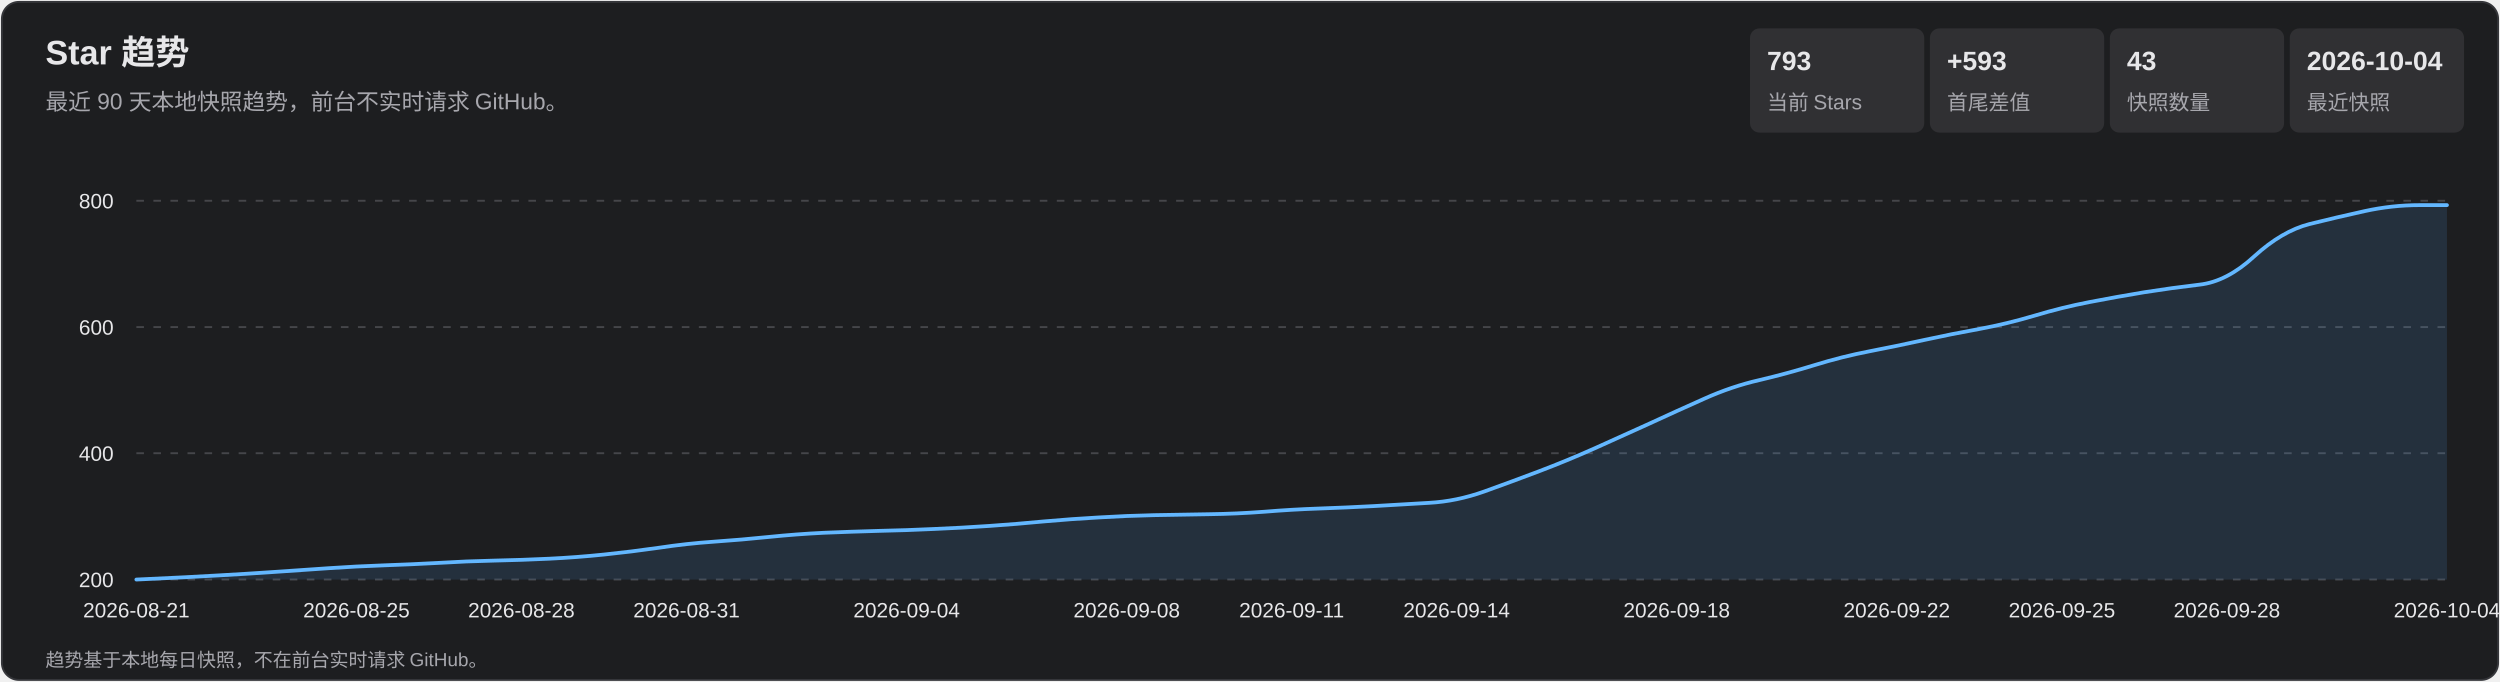
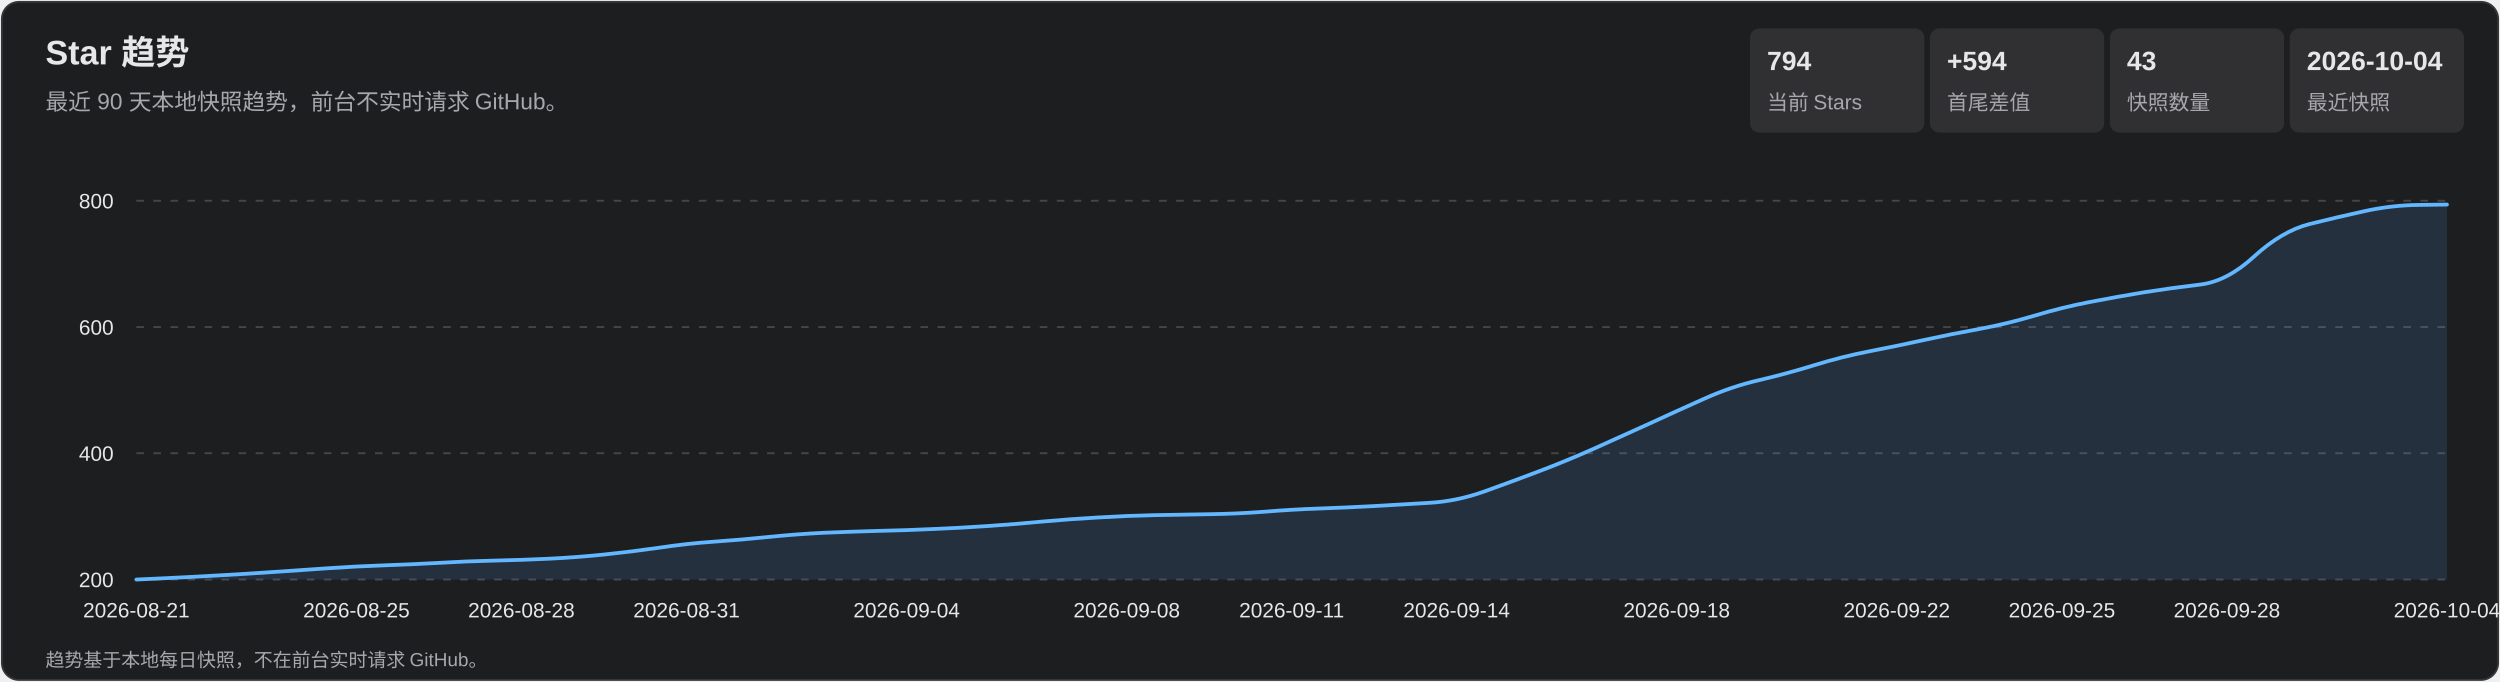
<svg xmlns="http://www.w3.org/2000/svg" width="1320" height="360" viewBox="0 0 1320 360" role="img" aria-labelledby="title desc">
  <style>
    text { font-family: Arial, 'Microsoft YaHei', sans-serif; fill: #e7e7e9; }
    .subtitle, .axis, .metric-label, .footer { fill: #a7a7ad; }
    .subtitle { font-size: 12px; } .axis { font-size: 11px; }
    .metric-value { font-size: 14px; font-weight: 700; } .metric-label { font-size: 11px; }
    .footer { font-size: 10px; } .tooltip-date { font-size: 12px; font-weight: 700; }
    .tooltip-text { font-size: 12px; } .crosshair { stroke: #b9b9bc; stroke-width: 1; }
    .tooltip { opacity: 0; pointer-events: none; } .point:hover .tooltip { opacity: 1; }
  </style>
  <rect x="1" y="1" width="1318" height="358" rx="9" fill="#1d1e20" stroke="#35363a" />
  <text x="24" y="34" font-size="18" font-weight="700">Star 趋势</text>
  <text x="24" y="58" class="subtitle">最近 90 天本地快照趋势，前台不实时请求 GitHub。</text>
  <rect x="924" y="15" width="92" height="55" rx="5" fill="#303033" />
-   <text x="933" y="37" class="metric-value">793</text>
+   <text x="933" y="37" class="metric-value">794</text>
  <text x="933" y="58" class="metric-label">当前 Stars</text>
  <rect x="1019" y="15" width="92" height="55" rx="5" fill="#303033" />
-   <text x="1028" y="37" class="metric-value">+593</text>
+   <text x="1028" y="37" class="metric-value">+594</text>
  <text x="1028" y="58" class="metric-label">首尾差值</text>
  <rect x="1114" y="15" width="92" height="55" rx="5" fill="#303033" />
  <text x="1123" y="37" class="metric-value">43</text>
  <text x="1123" y="58" class="metric-label">快照数量</text>
  <rect x="1209" y="15" width="92" height="55" rx="5" fill="#303033" />
  <text x="1218" y="37" class="metric-value">2026-10-04</text>
  <text x="1218" y="58" class="metric-label">最近快照</text>
  <g class="axis">
    <line x1="72" y1="306.0" x2="1292" y2="306.0" stroke="#45464a" stroke-dasharray="4 5" />
    <text x="60" y="310.0" text-anchor="end">200</text>
    <line x1="72" y1="239.3" x2="1292" y2="239.3" stroke="#45464a" stroke-dasharray="4 5" />
    <text x="60" y="243.3" text-anchor="end">400</text>
    <line x1="72" y1="172.7" x2="1292" y2="172.7" stroke="#45464a" stroke-dasharray="4 5" />
    <text x="60" y="176.7" text-anchor="end">600</text>
    <line x1="72" y1="106.0" x2="1292" y2="106.0" stroke="#45464a" stroke-dasharray="4 5" />
    <text x="60" y="110.0" text-anchor="end">800</text>
    <text x="72.0" y="326" text-anchor="middle">2026-08-21</text>
    <text x="188.2" y="326" text-anchor="middle">2026-08-25</text>
    <text x="275.3" y="326" text-anchor="middle">2026-08-28</text>
    <text x="362.5" y="326" text-anchor="middle">2026-08-31</text>
    <text x="478.7" y="326" text-anchor="middle">2026-09-04</text>
    <text x="594.9" y="326" text-anchor="middle">2026-09-08</text>
    <text x="682.0" y="326" text-anchor="middle">2026-09-11</text>
    <text x="769.1" y="326" text-anchor="middle">2026-09-14</text>
    <text x="885.3" y="326" text-anchor="middle">2026-09-18</text>
    <text x="1001.5" y="326" text-anchor="middle">2026-09-22</text>
    <text x="1088.7" y="326" text-anchor="middle">2026-09-25</text>
    <text x="1175.8" y="326" text-anchor="middle">2026-09-28</text>
    <text x="1292.0" y="326" text-anchor="middle">2026-10-04</text>
  </g>
-   <path d="M 72.0 306.0 Q 101.0 304.7 115.6 303.8 Q 130.1 303.0 144.6 302.0 Q 159.1 301.0 173.7 300.0 Q 188.2 299.0 202.7 298.5 Q 217.2 298.0 231.8 297.2 Q 246.3 296.3 260.8 296.0 Q 275.3 295.7 289.9 295.0 Q 304.4 294.3 318.9 292.8 Q 333.4 291.3 348.0 289.2 Q 362.5 287.0 377.0 286.0 Q 391.5 285.0 406.0 283.5 Q 420.6 282.0 435.1 281.3 Q 449.6 280.7 464.1 280.3 Q 478.7 280.0 493.2 279.3 Q 507.7 278.7 522.2 277.7 Q 536.8 276.7 551.3 275.3 Q 565.8 274.0 580.3 273.2 Q 594.9 272.3 609.4 272.0 Q 623.9 271.7 638.4 271.5 Q 653.0 271.3 667.5 270.2 Q 682.0 269.0 696.5 268.5 Q 711.0 268.0 725.6 267.2 Q 740.1 266.3 754.6 265.5 Q 769.1 264.7 783.7 259.5 Q 798.2 254.3 812.7 248.8 Q 827.2 243.3 841.8 236.8 Q 856.3 230.3 870.8 223.7 Q 885.3 217.0 899.9 210.5 Q 914.4 204.0 928.9 200.7 Q 943.4 197.3 958.0 192.8 Q 972.5 188.3 987.0 185.5 Q 1001.5 182.7 1016.0 179.5 Q 1030.6 176.3 1045.1 173.7 Q 1059.6 171.0 1074.1 166.7 Q 1088.7 162.3 1103.2 159.5 Q 1117.7 156.7 1132.2 154.3 Q 1146.8 152.0 1161.3 150.3 Q 1175.8 148.7 1190.3 135.3 Q 1204.9 122.0 1219.4 118.3 Q 1233.9 114.7 1248.4 111.5 Q 1263.0 108.3 1277.5 108.3 L 1292.0 108.3 L 1292.0 306.0 L 72.0 306.0 Z" fill="#5baeff" fill-opacity=".13" />
-   <path d="M 72.0 306.0 Q 101.0 304.7 115.6 303.8 Q 130.1 303.0 144.6 302.0 Q 159.1 301.0 173.7 300.0 Q 188.2 299.0 202.7 298.5 Q 217.2 298.0 231.8 297.2 Q 246.3 296.3 260.8 296.0 Q 275.3 295.7 289.9 295.0 Q 304.4 294.3 318.9 292.8 Q 333.4 291.3 348.0 289.2 Q 362.5 287.0 377.0 286.0 Q 391.5 285.0 406.0 283.5 Q 420.6 282.0 435.1 281.3 Q 449.6 280.7 464.1 280.3 Q 478.7 280.0 493.2 279.3 Q 507.7 278.7 522.2 277.7 Q 536.8 276.7 551.3 275.3 Q 565.8 274.0 580.3 273.2 Q 594.9 272.3 609.4 272.0 Q 623.9 271.7 638.4 271.5 Q 653.0 271.3 667.5 270.2 Q 682.0 269.0 696.5 268.5 Q 711.0 268.0 725.6 267.2 Q 740.1 266.3 754.6 265.5 Q 769.1 264.7 783.7 259.5 Q 798.2 254.3 812.7 248.8 Q 827.2 243.3 841.8 236.8 Q 856.3 230.3 870.8 223.7 Q 885.3 217.0 899.9 210.5 Q 914.4 204.0 928.9 200.7 Q 943.4 197.3 958.0 192.8 Q 972.5 188.3 987.0 185.5 Q 1001.5 182.7 1016.0 179.5 Q 1030.6 176.3 1045.1 173.7 Q 1059.6 171.0 1074.1 166.7 Q 1088.7 162.3 1103.2 159.5 Q 1117.7 156.7 1132.2 154.3 Q 1146.8 152.0 1161.3 150.3 Q 1175.8 148.7 1190.3 135.3 Q 1204.9 122.0 1219.4 118.3 Q 1233.9 114.7 1248.4 111.5 Q 1263.0 108.3 1277.5 108.3 L 1292.0 108.3" fill="none" stroke="#63b7ff" stroke-width="2" stroke-linecap="round" stroke-linejoin="round" />
+   <path d="M 72.0 306.0 Q 101.0 304.7 115.6 303.8 Q 130.1 303.0 144.6 302.0 Q 159.1 301.0 173.7 300.0 Q 188.2 299.0 202.7 298.5 Q 217.2 298.0 231.8 297.2 Q 246.3 296.3 260.8 296.0 Q 275.3 295.7 289.9 295.0 Q 304.4 294.3 318.9 292.8 Q 333.4 291.3 348.0 289.2 Q 362.5 287.0 377.0 286.0 Q 391.5 285.0 406.0 283.5 Q 420.6 282.0 435.1 281.3 Q 449.6 280.7 464.1 280.3 Q 478.7 280.0 493.2 279.3 Q 507.7 278.7 522.2 277.7 Q 536.8 276.7 551.3 275.3 Q 565.8 274.0 580.3 273.2 Q 594.9 272.3 609.4 272.0 Q 623.9 271.7 638.4 271.5 Q 653.0 271.3 667.5 270.2 Q 682.0 269.0 696.5 268.5 Q 711.0 268.0 725.6 267.2 Q 740.1 266.3 754.6 265.5 Q 769.1 264.7 783.7 259.5 Q 798.2 254.3 812.7 248.8 Q 827.2 243.3 841.8 236.8 Q 856.3 230.3 870.8 223.7 Q 885.3 217.0 899.9 210.5 Q 914.4 204.0 928.9 200.7 Q 943.4 197.3 958.0 192.8 Q 972.5 188.3 987.0 185.5 Q 1001.5 182.7 1016.0 179.5 Q 1030.6 176.3 1045.1 173.7 Q 1059.6 171.0 1074.1 166.7 Q 1088.7 162.3 1103.2 159.5 Q 1117.7 156.7 1132.2 154.3 Q 1146.8 152.0 1161.3 150.3 Q 1175.8 148.7 1190.3 135.3 Q 1204.9 122.0 1219.4 118.3 Q 1233.9 114.7 1248.4 111.5 Q 1263.0 108.3 1277.5 108.2 L 1292.0 108.0 L 1292.0 306.0 L 72.0 306.0 Z" fill="#5baeff" fill-opacity=".13" />
+   <path d="M 72.0 306.0 Q 101.0 304.7 115.6 303.8 Q 130.1 303.0 144.6 302.0 Q 159.1 301.0 173.7 300.0 Q 188.2 299.0 202.7 298.5 Q 217.2 298.0 231.8 297.2 Q 246.3 296.3 260.8 296.0 Q 275.3 295.7 289.9 295.0 Q 304.4 294.3 318.9 292.8 Q 333.4 291.3 348.0 289.2 Q 362.5 287.0 377.0 286.0 Q 391.5 285.0 406.0 283.5 Q 420.6 282.0 435.1 281.3 Q 449.6 280.7 464.1 280.3 Q 478.7 280.0 493.2 279.3 Q 507.7 278.7 522.2 277.7 Q 536.8 276.7 551.3 275.3 Q 565.8 274.0 580.3 273.2 Q 594.9 272.3 609.4 272.0 Q 623.9 271.7 638.4 271.5 Q 653.0 271.3 667.5 270.2 Q 682.0 269.0 696.5 268.5 Q 711.0 268.0 725.6 267.2 Q 740.1 266.3 754.6 265.5 Q 769.1 264.7 783.7 259.5 Q 798.2 254.3 812.7 248.8 Q 827.2 243.3 841.8 236.8 Q 856.3 230.3 870.8 223.7 Q 885.3 217.0 899.9 210.5 Q 914.4 204.0 928.9 200.7 Q 943.4 197.3 958.0 192.8 Q 972.5 188.3 987.0 185.5 Q 1001.5 182.7 1016.0 179.5 Q 1030.6 176.3 1045.1 173.7 Q 1059.6 171.0 1074.1 166.7 Q 1088.7 162.3 1103.2 159.5 Q 1117.7 156.7 1132.2 154.3 Q 1146.8 152.0 1161.3 150.3 Q 1175.8 148.7 1190.3 135.3 Q 1204.9 122.0 1219.4 118.3 Q 1233.9 114.7 1248.4 111.5 Q 1263.0 108.3 1277.5 108.2 L 1292.0 108.0" fill="none" stroke="#63b7ff" stroke-width="2" stroke-linecap="round" stroke-linejoin="round" />
  <g>
    <g class="point">
      <circle cx="72.0" cy="306.0" r="11" fill="transparent" />
      <g class="tooltip">
        <line x1="72.0" y1="106" x2="72.0" y2="306" class="crosshair" />
        <circle cx="72.0" cy="306.0" r="4" fill="#69baff" stroke="#fff" stroke-width="1.5" />
        <rect x="85.0" y="236.0" width="124" height="66" rx="4" fill="#101113" opacity=".96" />
        <text x="93.0" y="254.0" class="tooltip-date">2026-08-21</text>
        <text x="93.0" y="275.0" class="tooltip-text">Stars: 200</text>
        <text x="93.0" y="293.0" class="tooltip-text">单日增长: —</text>
      </g>
    </g>
    <g class="point">
      <circle cx="101.0" cy="304.7" r="11" fill="transparent" />
      <g class="tooltip">
        <line x1="101.0" y1="106" x2="101.0" y2="306" class="crosshair" />
        <circle cx="101.0" cy="304.7" r="4" fill="#69baff" stroke="#fff" stroke-width="1.5" />
        <rect x="114.0" y="236.0" width="124" height="66" rx="4" fill="#101113" opacity=".96" />
        <text x="122.0" y="254.0" class="tooltip-date">2026-08-22</text>
        <text x="122.0" y="275.0" class="tooltip-text">Stars: 204</text>
        <text x="122.0" y="293.0" class="tooltip-text">单日增长: +4</text>
      </g>
    </g>
    <g class="point">
      <circle cx="130.1" cy="303.0" r="11" fill="transparent" />
      <g class="tooltip">
        <line x1="130.1" y1="106" x2="130.1" y2="306" class="crosshair" />
        <circle cx="130.1" cy="303.0" r="4" fill="#69baff" stroke="#fff" stroke-width="1.5" />
        <rect x="143.1" y="236.0" width="124" height="66" rx="4" fill="#101113" opacity=".96" />
        <text x="151.1" y="254.0" class="tooltip-date">2026-08-23</text>
        <text x="151.1" y="275.0" class="tooltip-text">Stars: 209</text>
        <text x="151.1" y="293.0" class="tooltip-text">单日增长: +5</text>
      </g>
    </g>
    <g class="point">
      <circle cx="159.1" cy="301.0" r="11" fill="transparent" />
      <g class="tooltip">
        <line x1="159.1" y1="106" x2="159.1" y2="306" class="crosshair" />
        <circle cx="159.1" cy="301.0" r="4" fill="#69baff" stroke="#fff" stroke-width="1.5" />
        <rect x="172.1" y="236.0" width="124" height="66" rx="4" fill="#101113" opacity=".96" />
        <text x="180.1" y="254.0" class="tooltip-date">2026-08-24</text>
        <text x="180.1" y="275.0" class="tooltip-text">Stars: 215</text>
        <text x="180.1" y="293.0" class="tooltip-text">单日增长: +6</text>
      </g>
    </g>
    <g class="point">
      <circle cx="188.2" cy="299.0" r="11" fill="transparent" />
      <g class="tooltip">
        <line x1="188.2" y1="106" x2="188.2" y2="306" class="crosshair" />
        <circle cx="188.2" cy="299.0" r="4" fill="#69baff" stroke="#fff" stroke-width="1.5" />
        <rect x="201.2" y="236.0" width="124" height="66" rx="4" fill="#101113" opacity=".96" />
        <text x="209.2" y="254.0" class="tooltip-date">2026-08-25</text>
        <text x="209.2" y="275.0" class="tooltip-text">Stars: 221</text>
        <text x="209.2" y="293.0" class="tooltip-text">单日增长: +6</text>
      </g>
    </g>
    <g class="point">
      <circle cx="217.2" cy="298.0" r="11" fill="transparent" />
      <g class="tooltip">
        <line x1="217.2" y1="106" x2="217.2" y2="306" class="crosshair" />
        <circle cx="217.2" cy="298.0" r="4" fill="#69baff" stroke="#fff" stroke-width="1.5" />
        <rect x="230.2" y="236.0" width="124" height="66" rx="4" fill="#101113" opacity=".96" />
        <text x="238.2" y="254.0" class="tooltip-date">2026-08-26</text>
        <text x="238.2" y="275.0" class="tooltip-text">Stars: 224</text>
        <text x="238.2" y="293.0" class="tooltip-text">单日增长: +3</text>
      </g>
    </g>
    <g class="point">
      <circle cx="246.3" cy="296.3" r="11" fill="transparent" />
      <g class="tooltip">
        <line x1="246.3" y1="106" x2="246.3" y2="306" class="crosshair" />
        <circle cx="246.3" cy="296.3" r="4" fill="#69baff" stroke="#fff" stroke-width="1.5" />
        <rect x="259.3" y="236.0" width="124" height="66" rx="4" fill="#101113" opacity=".96" />
        <text x="267.3" y="254.0" class="tooltip-date">2026-08-27</text>
        <text x="267.3" y="275.0" class="tooltip-text">Stars: 229</text>
        <text x="267.3" y="293.0" class="tooltip-text">单日增长: +5</text>
      </g>
    </g>
    <g class="point">
      <circle cx="275.3" cy="295.7" r="11" fill="transparent" />
      <g class="tooltip">
        <line x1="275.3" y1="106" x2="275.3" y2="306" class="crosshair" />
        <circle cx="275.3" cy="295.7" r="4" fill="#69baff" stroke="#fff" stroke-width="1.5" />
        <rect x="288.3" y="236.0" width="124" height="66" rx="4" fill="#101113" opacity=".96" />
        <text x="296.3" y="254.0" class="tooltip-date">2026-08-28</text>
        <text x="296.3" y="275.0" class="tooltip-text">Stars: 231</text>
        <text x="296.3" y="293.0" class="tooltip-text">单日增长: +2</text>
      </g>
    </g>
    <g class="point">
      <circle cx="304.4" cy="294.3" r="11" fill="transparent" />
      <g class="tooltip">
        <line x1="304.4" y1="106" x2="304.4" y2="306" class="crosshair" />
        <circle cx="304.4" cy="294.3" r="4" fill="#69baff" stroke="#fff" stroke-width="1.5" />
        <rect x="317.4" y="236.0" width="124" height="66" rx="4" fill="#101113" opacity=".96" />
        <text x="325.4" y="254.0" class="tooltip-date">2026-08-29</text>
        <text x="325.4" y="275.0" class="tooltip-text">Stars: 235</text>
        <text x="325.4" y="293.0" class="tooltip-text">单日增长: +4</text>
      </g>
    </g>
    <g class="point">
      <circle cx="333.4" cy="291.3" r="11" fill="transparent" />
      <g class="tooltip">
        <line x1="333.4" y1="106" x2="333.4" y2="306" class="crosshair" />
        <circle cx="333.4" cy="291.3" r="4" fill="#69baff" stroke="#fff" stroke-width="1.5" />
        <rect x="346.4" y="236.0" width="124" height="66" rx="4" fill="#101113" opacity=".96" />
        <text x="354.4" y="254.0" class="tooltip-date">2026-08-30</text>
        <text x="354.4" y="275.0" class="tooltip-text">Stars: 244</text>
        <text x="354.4" y="293.0" class="tooltip-text">单日增长: +9</text>
      </g>
    </g>
    <g class="point">
      <circle cx="362.5" cy="287.0" r="11" fill="transparent" />
      <g class="tooltip">
        <line x1="362.5" y1="106" x2="362.5" y2="306" class="crosshair" />
        <circle cx="362.5" cy="287.0" r="4" fill="#69baff" stroke="#fff" stroke-width="1.5" />
        <rect x="375.5" y="236.0" width="124" height="66" rx="4" fill="#101113" opacity=".96" />
        <text x="383.5" y="254.0" class="tooltip-date">2026-08-31</text>
        <text x="383.5" y="275.0" class="tooltip-text">Stars: 257</text>
        <text x="383.5" y="293.0" class="tooltip-text">单日增长: +13</text>
      </g>
    </g>
    <g class="point">
      <circle cx="391.5" cy="285.0" r="11" fill="transparent" />
      <g class="tooltip">
        <line x1="391.5" y1="106" x2="391.5" y2="306" class="crosshair" />
        <circle cx="391.5" cy="285.0" r="4" fill="#69baff" stroke="#fff" stroke-width="1.5" />
        <rect x="404.5" y="236.0" width="124" height="66" rx="4" fill="#101113" opacity=".96" />
        <text x="412.5" y="254.0" class="tooltip-date">2026-09-01</text>
        <text x="412.5" y="275.0" class="tooltip-text">Stars: 263</text>
        <text x="412.5" y="293.0" class="tooltip-text">单日增长: +6</text>
      </g>
    </g>
    <g class="point">
      <circle cx="420.6" cy="282.0" r="11" fill="transparent" />
      <g class="tooltip">
        <line x1="420.6" y1="106" x2="420.6" y2="306" class="crosshair" />
        <circle cx="420.6" cy="282.0" r="4" fill="#69baff" stroke="#fff" stroke-width="1.5" />
        <rect x="433.6" y="236.0" width="124" height="66" rx="4" fill="#101113" opacity=".96" />
        <text x="441.6" y="254.0" class="tooltip-date">2026-09-02</text>
        <text x="441.6" y="275.0" class="tooltip-text">Stars: 272</text>
        <text x="441.6" y="293.0" class="tooltip-text">单日增长: +9</text>
      </g>
    </g>
    <g class="point">
      <circle cx="449.6" cy="280.7" r="11" fill="transparent" />
      <g class="tooltip">
        <line x1="449.6" y1="106" x2="449.6" y2="306" class="crosshair" />
        <circle cx="449.6" cy="280.7" r="4" fill="#69baff" stroke="#fff" stroke-width="1.5" />
        <rect x="462.6" y="236.0" width="124" height="66" rx="4" fill="#101113" opacity=".96" />
        <text x="470.6" y="254.0" class="tooltip-date">2026-09-03</text>
        <text x="470.6" y="275.0" class="tooltip-text">Stars: 276</text>
        <text x="470.6" y="293.0" class="tooltip-text">单日增长: +4</text>
      </g>
    </g>
    <g class="point">
      <circle cx="478.7" cy="280.0" r="11" fill="transparent" />
      <g class="tooltip">
        <line x1="478.7" y1="106" x2="478.7" y2="306" class="crosshair" />
        <circle cx="478.7" cy="280.0" r="4" fill="#69baff" stroke="#fff" stroke-width="1.5" />
        <rect x="491.7" y="236.0" width="124" height="66" rx="4" fill="#101113" opacity=".96" />
        <text x="499.7" y="254.0" class="tooltip-date">2026-09-04</text>
        <text x="499.7" y="275.0" class="tooltip-text">Stars: 278</text>
        <text x="499.7" y="293.0" class="tooltip-text">单日增长: +2</text>
      </g>
    </g>
    <g class="point">
      <circle cx="507.7" cy="278.7" r="11" fill="transparent" />
      <g class="tooltip">
        <line x1="507.7" y1="106" x2="507.7" y2="306" class="crosshair" />
        <circle cx="507.7" cy="278.7" r="4" fill="#69baff" stroke="#fff" stroke-width="1.5" />
        <rect x="520.7" y="236.0" width="124" height="66" rx="4" fill="#101113" opacity=".96" />
        <text x="528.7" y="254.0" class="tooltip-date">2026-09-05</text>
        <text x="528.7" y="275.0" class="tooltip-text">Stars: 282</text>
        <text x="528.7" y="293.0" class="tooltip-text">单日增长: +4</text>
      </g>
    </g>
    <g class="point">
      <circle cx="536.8" cy="276.7" r="11" fill="transparent" />
      <g class="tooltip">
        <line x1="536.8" y1="106" x2="536.8" y2="306" class="crosshair" />
        <circle cx="536.8" cy="276.7" r="4" fill="#69baff" stroke="#fff" stroke-width="1.5" />
        <rect x="549.8" y="236.0" width="124" height="66" rx="4" fill="#101113" opacity=".96" />
        <text x="557.8" y="254.0" class="tooltip-date">2026-09-06</text>
        <text x="557.8" y="275.0" class="tooltip-text">Stars: 288</text>
        <text x="557.8" y="293.0" class="tooltip-text">单日增长: +6</text>
      </g>
    </g>
    <g class="point">
      <circle cx="565.8" cy="274.0" r="11" fill="transparent" />
      <g class="tooltip">
        <line x1="565.8" y1="106" x2="565.8" y2="306" class="crosshair" />
        <circle cx="565.8" cy="274.0" r="4" fill="#69baff" stroke="#fff" stroke-width="1.5" />
        <rect x="578.8" y="236.0" width="124" height="66" rx="4" fill="#101113" opacity=".96" />
        <text x="586.8" y="254.0" class="tooltip-date">2026-09-07</text>
        <text x="586.8" y="275.0" class="tooltip-text">Stars: 296</text>
        <text x="586.8" y="293.0" class="tooltip-text">单日增长: +8</text>
      </g>
    </g>
    <g class="point">
      <circle cx="594.9" cy="272.3" r="11" fill="transparent" />
      <g class="tooltip">
        <line x1="594.9" y1="106" x2="594.9" y2="306" class="crosshair" />
        <circle cx="594.9" cy="272.3" r="4" fill="#69baff" stroke="#fff" stroke-width="1.5" />
        <rect x="607.9" y="236.0" width="124" height="66" rx="4" fill="#101113" opacity=".96" />
        <text x="615.9" y="254.0" class="tooltip-date">2026-09-08</text>
        <text x="615.9" y="275.0" class="tooltip-text">Stars: 301</text>
        <text x="615.9" y="293.0" class="tooltip-text">单日增长: +5</text>
      </g>
    </g>
    <g class="point">
      <circle cx="623.9" cy="271.7" r="11" fill="transparent" />
      <g class="tooltip">
        <line x1="623.9" y1="106" x2="623.9" y2="306" class="crosshair" />
        <circle cx="623.9" cy="271.7" r="4" fill="#69baff" stroke="#fff" stroke-width="1.5" />
        <rect x="636.9" y="236.0" width="124" height="66" rx="4" fill="#101113" opacity=".96" />
        <text x="644.9" y="254.0" class="tooltip-date">2026-09-09</text>
        <text x="644.9" y="275.0" class="tooltip-text">Stars: 303</text>
        <text x="644.9" y="293.0" class="tooltip-text">单日增长: +2</text>
      </g>
    </g>
    <g class="point">
      <circle cx="653.0" cy="271.3" r="11" fill="transparent" />
      <g class="tooltip">
        <line x1="653.0" y1="106" x2="653.0" y2="306" class="crosshair" />
        <circle cx="653.0" cy="271.3" r="4" fill="#69baff" stroke="#fff" stroke-width="1.5" />
        <rect x="666.0" y="236.0" width="124" height="66" rx="4" fill="#101113" opacity=".96" />
        <text x="674.0" y="254.0" class="tooltip-date">2026-09-10</text>
        <text x="674.0" y="275.0" class="tooltip-text">Stars: 304</text>
        <text x="674.0" y="293.0" class="tooltip-text">单日增长: +1</text>
      </g>
    </g>
    <g class="point">
      <circle cx="682.0" cy="269.0" r="11" fill="transparent" />
      <g class="tooltip">
        <line x1="682.0" y1="106" x2="682.0" y2="306" class="crosshair" />
        <circle cx="682.0" cy="269.0" r="4" fill="#69baff" stroke="#fff" stroke-width="1.5" />
        <rect x="695.0" y="236.0" width="124" height="66" rx="4" fill="#101113" opacity=".96" />
        <text x="703.0" y="254.0" class="tooltip-date">2026-09-11</text>
        <text x="703.0" y="275.0" class="tooltip-text">Stars: 311</text>
        <text x="703.0" y="293.0" class="tooltip-text">单日增长: +7</text>
      </g>
    </g>
    <g class="point">
      <circle cx="711.0" cy="268.0" r="11" fill="transparent" />
      <g class="tooltip">
        <line x1="711.0" y1="106" x2="711.0" y2="306" class="crosshair" />
        <circle cx="711.0" cy="268.0" r="4" fill="#69baff" stroke="#fff" stroke-width="1.5" />
        <rect x="724.0" y="235.0" width="124" height="66" rx="4" fill="#101113" opacity=".96" />
        <text x="732.0" y="253.0" class="tooltip-date">2026-09-12</text>
        <text x="732.0" y="274.0" class="tooltip-text">Stars: 314</text>
        <text x="732.0" y="292.0" class="tooltip-text">单日增长: +3</text>
      </g>
    </g>
    <g class="point">
      <circle cx="740.1" cy="266.3" r="11" fill="transparent" />
      <g class="tooltip">
        <line x1="740.1" y1="106" x2="740.1" y2="306" class="crosshair" />
        <circle cx="740.1" cy="266.3" r="4" fill="#69baff" stroke="#fff" stroke-width="1.5" />
        <rect x="753.1" y="233.3" width="124" height="66" rx="4" fill="#101113" opacity=".96" />
        <text x="761.1" y="251.3" class="tooltip-date">2026-09-13</text>
        <text x="761.1" y="272.3" class="tooltip-text">Stars: 319</text>
        <text x="761.1" y="290.3" class="tooltip-text">单日增长: +5</text>
      </g>
    </g>
    <g class="point">
      <circle cx="769.1" cy="264.7" r="11" fill="transparent" />
      <g class="tooltip">
        <line x1="769.1" y1="106" x2="769.1" y2="306" class="crosshair" />
        <circle cx="769.1" cy="264.7" r="4" fill="#69baff" stroke="#fff" stroke-width="1.5" />
        <rect x="782.1" y="231.7" width="124" height="66" rx="4" fill="#101113" opacity=".96" />
        <text x="790.1" y="249.7" class="tooltip-date">2026-09-14</text>
        <text x="790.1" y="270.7" class="tooltip-text">Stars: 324</text>
        <text x="790.1" y="288.7" class="tooltip-text">单日增长: +5</text>
      </g>
    </g>
    <g class="point">
      <circle cx="798.2" cy="254.3" r="11" fill="transparent" />
      <g class="tooltip">
        <line x1="798.2" y1="106" x2="798.2" y2="306" class="crosshair" />
        <circle cx="798.2" cy="254.3" r="4" fill="#69baff" stroke="#fff" stroke-width="1.5" />
        <rect x="811.2" y="221.3" width="124" height="66" rx="4" fill="#101113" opacity=".96" />
        <text x="819.2" y="239.3" class="tooltip-date">2026-09-15</text>
        <text x="819.2" y="260.3" class="tooltip-text">Stars: 355</text>
        <text x="819.2" y="278.3" class="tooltip-text">单日增长: +31</text>
      </g>
    </g>
    <g class="point">
      <circle cx="827.2" cy="243.3" r="11" fill="transparent" />
      <g class="tooltip">
        <line x1="827.2" y1="106" x2="827.2" y2="306" class="crosshair" />
        <circle cx="827.2" cy="243.3" r="4" fill="#69baff" stroke="#fff" stroke-width="1.5" />
        <rect x="840.2" y="210.3" width="124" height="66" rx="4" fill="#101113" opacity=".96" />
        <text x="848.2" y="228.3" class="tooltip-date">2026-09-16</text>
        <text x="848.2" y="249.3" class="tooltip-text">Stars: 388</text>
        <text x="848.2" y="267.3" class="tooltip-text">单日增长: +33</text>
      </g>
    </g>
    <g class="point">
      <circle cx="856.3" cy="230.3" r="11" fill="transparent" />
      <g class="tooltip">
        <line x1="856.3" y1="106" x2="856.3" y2="306" class="crosshair" />
        <circle cx="856.3" cy="230.3" r="4" fill="#69baff" stroke="#fff" stroke-width="1.5" />
        <rect x="869.3" y="197.3" width="124" height="66" rx="4" fill="#101113" opacity=".96" />
        <text x="877.3" y="215.3" class="tooltip-date">2026-09-17</text>
        <text x="877.3" y="236.3" class="tooltip-text">Stars: 427</text>
        <text x="877.3" y="254.3" class="tooltip-text">单日增长: +39</text>
      </g>
    </g>
    <g class="point">
      <circle cx="885.3" cy="217.0" r="11" fill="transparent" />
      <g class="tooltip">
        <line x1="885.3" y1="106" x2="885.3" y2="306" class="crosshair" />
        <circle cx="885.3" cy="217.0" r="4" fill="#69baff" stroke="#fff" stroke-width="1.5" />
        <rect x="898.3" y="184.0" width="124" height="66" rx="4" fill="#101113" opacity=".96" />
        <text x="906.3" y="202.0" class="tooltip-date">2026-09-18</text>
        <text x="906.3" y="223.0" class="tooltip-text">Stars: 467</text>
        <text x="906.3" y="241.0" class="tooltip-text">单日增长: +40</text>
      </g>
    </g>
    <g class="point">
      <circle cx="914.4" cy="204.0" r="11" fill="transparent" />
      <g class="tooltip">
        <line x1="914.4" y1="106" x2="914.4" y2="306" class="crosshair" />
        <circle cx="914.4" cy="204.0" r="4" fill="#69baff" stroke="#fff" stroke-width="1.5" />
        <rect x="927.4" y="171.0" width="124" height="66" rx="4" fill="#101113" opacity=".96" />
        <text x="935.4" y="189.0" class="tooltip-date">2026-09-19</text>
        <text x="935.4" y="210.0" class="tooltip-text">Stars: 506</text>
        <text x="935.4" y="228.0" class="tooltip-text">单日增长: +39</text>
      </g>
    </g>
    <g class="point">
      <circle cx="943.4" cy="197.3" r="11" fill="transparent" />
      <g class="tooltip">
        <line x1="943.4" y1="106" x2="943.4" y2="306" class="crosshair" />
        <circle cx="943.4" cy="197.3" r="4" fill="#69baff" stroke="#fff" stroke-width="1.5" />
        <rect x="956.4" y="164.3" width="124" height="66" rx="4" fill="#101113" opacity=".96" />
        <text x="964.4" y="182.3" class="tooltip-date">2026-09-20</text>
        <text x="964.4" y="203.3" class="tooltip-text">Stars: 526</text>
        <text x="964.4" y="221.3" class="tooltip-text">单日增长: +20</text>
      </g>
    </g>
    <g class="point">
      <circle cx="972.5" cy="188.3" r="11" fill="transparent" />
      <g class="tooltip">
        <line x1="972.5" y1="106" x2="972.5" y2="306" class="crosshair" />
        <circle cx="972.5" cy="188.3" r="4" fill="#69baff" stroke="#fff" stroke-width="1.5" />
        <rect x="985.5" y="155.3" width="124" height="66" rx="4" fill="#101113" opacity=".96" />
        <text x="993.5" y="173.3" class="tooltip-date">2026-09-21</text>
        <text x="993.5" y="194.3" class="tooltip-text">Stars: 553</text>
        <text x="993.5" y="212.3" class="tooltip-text">单日增长: +27</text>
      </g>
    </g>
    <g class="point">
      <circle cx="1001.5" cy="182.7" r="11" fill="transparent" />
      <g class="tooltip">
        <line x1="1001.5" y1="106" x2="1001.5" y2="306" class="crosshair" />
        <circle cx="1001.5" cy="182.7" r="4" fill="#69baff" stroke="#fff" stroke-width="1.5" />
        <rect x="1014.5" y="149.7" width="124" height="66" rx="4" fill="#101113" opacity=".96" />
        <text x="1022.5" y="167.7" class="tooltip-date">2026-09-22</text>
        <text x="1022.5" y="188.7" class="tooltip-text">Stars: 570</text>
        <text x="1022.5" y="206.7" class="tooltip-text">单日增长: +17</text>
      </g>
    </g>
    <g class="point">
      <circle cx="1030.6" cy="176.3" r="11" fill="transparent" />
      <g class="tooltip">
        <line x1="1030.6" y1="106" x2="1030.6" y2="306" class="crosshair" />
        <circle cx="1030.6" cy="176.3" r="4" fill="#69baff" stroke="#fff" stroke-width="1.5" />
        <rect x="1043.6" y="143.3" width="124" height="66" rx="4" fill="#101113" opacity=".96" />
        <text x="1051.6" y="161.3" class="tooltip-date">2026-09-23</text>
        <text x="1051.6" y="182.3" class="tooltip-text">Stars: 589</text>
        <text x="1051.6" y="200.3" class="tooltip-text">单日增长: +19</text>
      </g>
    </g>
    <g class="point">
      <circle cx="1059.6" cy="171.0" r="11" fill="transparent" />
      <g class="tooltip">
        <line x1="1059.6" y1="106" x2="1059.6" y2="306" class="crosshair" />
        <circle cx="1059.6" cy="171.0" r="4" fill="#69baff" stroke="#fff" stroke-width="1.5" />
        <rect x="1072.6" y="138.0" width="124" height="66" rx="4" fill="#101113" opacity=".96" />
        <text x="1080.6" y="156.0" class="tooltip-date">2026-09-24</text>
        <text x="1080.6" y="177.0" class="tooltip-text">Stars: 605</text>
        <text x="1080.6" y="195.0" class="tooltip-text">单日增长: +16</text>
      </g>
    </g>
    <g class="point">
      <circle cx="1088.7" cy="162.3" r="11" fill="transparent" />
      <g class="tooltip">
        <line x1="1088.7" y1="106" x2="1088.7" y2="306" class="crosshair" />
        <circle cx="1088.7" cy="162.3" r="4" fill="#69baff" stroke="#fff" stroke-width="1.5" />
        <rect x="1101.7" y="129.3" width="124" height="66" rx="4" fill="#101113" opacity=".96" />
        <text x="1109.7" y="147.3" class="tooltip-date">2026-09-25</text>
        <text x="1109.7" y="168.3" class="tooltip-text">Stars: 631</text>
        <text x="1109.7" y="186.3" class="tooltip-text">单日增长: +26</text>
      </g>
    </g>
    <g class="point">
      <circle cx="1117.7" cy="156.7" r="11" fill="transparent" />
      <g class="tooltip">
        <line x1="1117.7" y1="106" x2="1117.7" y2="306" class="crosshair" />
        <circle cx="1117.7" cy="156.7" r="4" fill="#69baff" stroke="#fff" stroke-width="1.5" />
        <rect x="1130.7" y="123.7" width="124" height="66" rx="4" fill="#101113" opacity=".96" />
        <text x="1138.7" y="141.7" class="tooltip-date">2026-09-26</text>
        <text x="1138.7" y="162.7" class="tooltip-text">Stars: 648</text>
        <text x="1138.7" y="180.7" class="tooltip-text">单日增长: +17</text>
      </g>
    </g>
    <g class="point">
      <circle cx="1146.8" cy="152.0" r="11" fill="transparent" />
      <g class="tooltip">
        <line x1="1146.8" y1="106" x2="1146.8" y2="306" class="crosshair" />
        <circle cx="1146.8" cy="152.0" r="4" fill="#69baff" stroke="#fff" stroke-width="1.5" />
        <rect x="1159.8" y="119.0" width="124" height="66" rx="4" fill="#101113" opacity=".96" />
        <text x="1167.8" y="137.0" class="tooltip-date">2026-09-27</text>
        <text x="1167.8" y="158.0" class="tooltip-text">Stars: 662</text>
        <text x="1167.8" y="176.0" class="tooltip-text">单日增长: +14</text>
      </g>
    </g>
    <g class="point">
      <circle cx="1175.8" cy="148.7" r="11" fill="transparent" />
      <g class="tooltip">
        <line x1="1175.8" y1="106" x2="1175.8" y2="306" class="crosshair" />
        <circle cx="1175.8" cy="148.7" r="4" fill="#69baff" stroke="#fff" stroke-width="1.5" />
        <rect x="1038.8" y="115.7" width="124" height="66" rx="4" fill="#101113" opacity=".96" />
        <text x="1046.8" y="133.7" class="tooltip-date">2026-09-28</text>
        <text x="1046.8" y="154.7" class="tooltip-text">Stars: 672</text>
        <text x="1046.8" y="172.7" class="tooltip-text">单日增长: +10</text>
      </g>
    </g>
    <g class="point">
      <circle cx="1204.9" cy="122.0" r="11" fill="transparent" />
      <g class="tooltip">
        <line x1="1204.9" y1="106" x2="1204.9" y2="306" class="crosshair" />
        <circle cx="1204.9" cy="122.0" r="4" fill="#69baff" stroke="#fff" stroke-width="1.5" />
        <rect x="1067.9" y="110.0" width="124" height="66" rx="4" fill="#101113" opacity=".96" />
        <text x="1075.9" y="128.0" class="tooltip-date">2026-10-01</text>
        <text x="1075.9" y="149.0" class="tooltip-text">Stars: 752</text>
        <text x="1075.9" y="167.0" class="tooltip-text">单日增长: +80</text>
      </g>
    </g>
    <g class="point">
      <circle cx="1233.9" cy="114.7" r="11" fill="transparent" />
      <g class="tooltip">
        <line x1="1233.9" y1="106" x2="1233.9" y2="306" class="crosshair" />
        <circle cx="1233.9" cy="114.7" r="4" fill="#69baff" stroke="#fff" stroke-width="1.5" />
        <rect x="1096.9" y="110.0" width="124" height="66" rx="4" fill="#101113" opacity=".96" />
        <text x="1104.9" y="128.0" class="tooltip-date">2026-10-02</text>
        <text x="1104.9" y="149.0" class="tooltip-text">Stars: 774</text>
        <text x="1104.9" y="167.0" class="tooltip-text">单日增长: +22</text>
      </g>
    </g>
    <g class="point">
      <circle cx="1263.0" cy="108.3" r="11" fill="transparent" />
      <g class="tooltip">
        <line x1="1263.0" y1="106" x2="1263.0" y2="306" class="crosshair" />
        <circle cx="1263.0" cy="108.3" r="4" fill="#69baff" stroke="#fff" stroke-width="1.5" />
        <rect x="1126.0" y="110.0" width="124" height="66" rx="4" fill="#101113" opacity=".96" />
        <text x="1134.0" y="128.0" class="tooltip-date">2026-10-03</text>
        <text x="1134.0" y="149.0" class="tooltip-text">Stars: 793</text>
        <text x="1134.0" y="167.0" class="tooltip-text">单日增长: +19</text>
      </g>
    </g>
    <g class="point">
-       <circle cx="1292.0" cy="108.3" r="11" fill="transparent" />
+       <circle cx="1292.0" cy="108.0" r="11" fill="transparent" />
      <g class="tooltip">
        <line x1="1292.0" y1="106" x2="1292.0" y2="306" class="crosshair" />
-         <circle cx="1292.0" cy="108.3" r="4" fill="#69baff" stroke="#fff" stroke-width="1.5" />
+         <circle cx="1292.0" cy="108.0" r="4" fill="#69baff" stroke="#fff" stroke-width="1.5" />
        <rect x="1155.0" y="110.0" width="124" height="66" rx="4" fill="#101113" opacity=".96" />
        <text x="1163.0" y="128.0" class="tooltip-date">2026-10-04</text>
-         <text x="1163.0" y="149.0" class="tooltip-text">Stars: 793</text>
-         <text x="1163.0" y="167.0" class="tooltip-text">单日增长: +0</text>
+         <text x="1163.0" y="149.0" class="tooltip-text">Stars: 794</text>
+         <text x="1163.0" y="167.0" class="tooltip-text">单日增长: +1</text>
      </g>
    </g>
  </g>
  <text x="24" y="352" class="footer">趋势基于本地每日快照，不在前台实时请求 GitHub。</text>
</svg>
